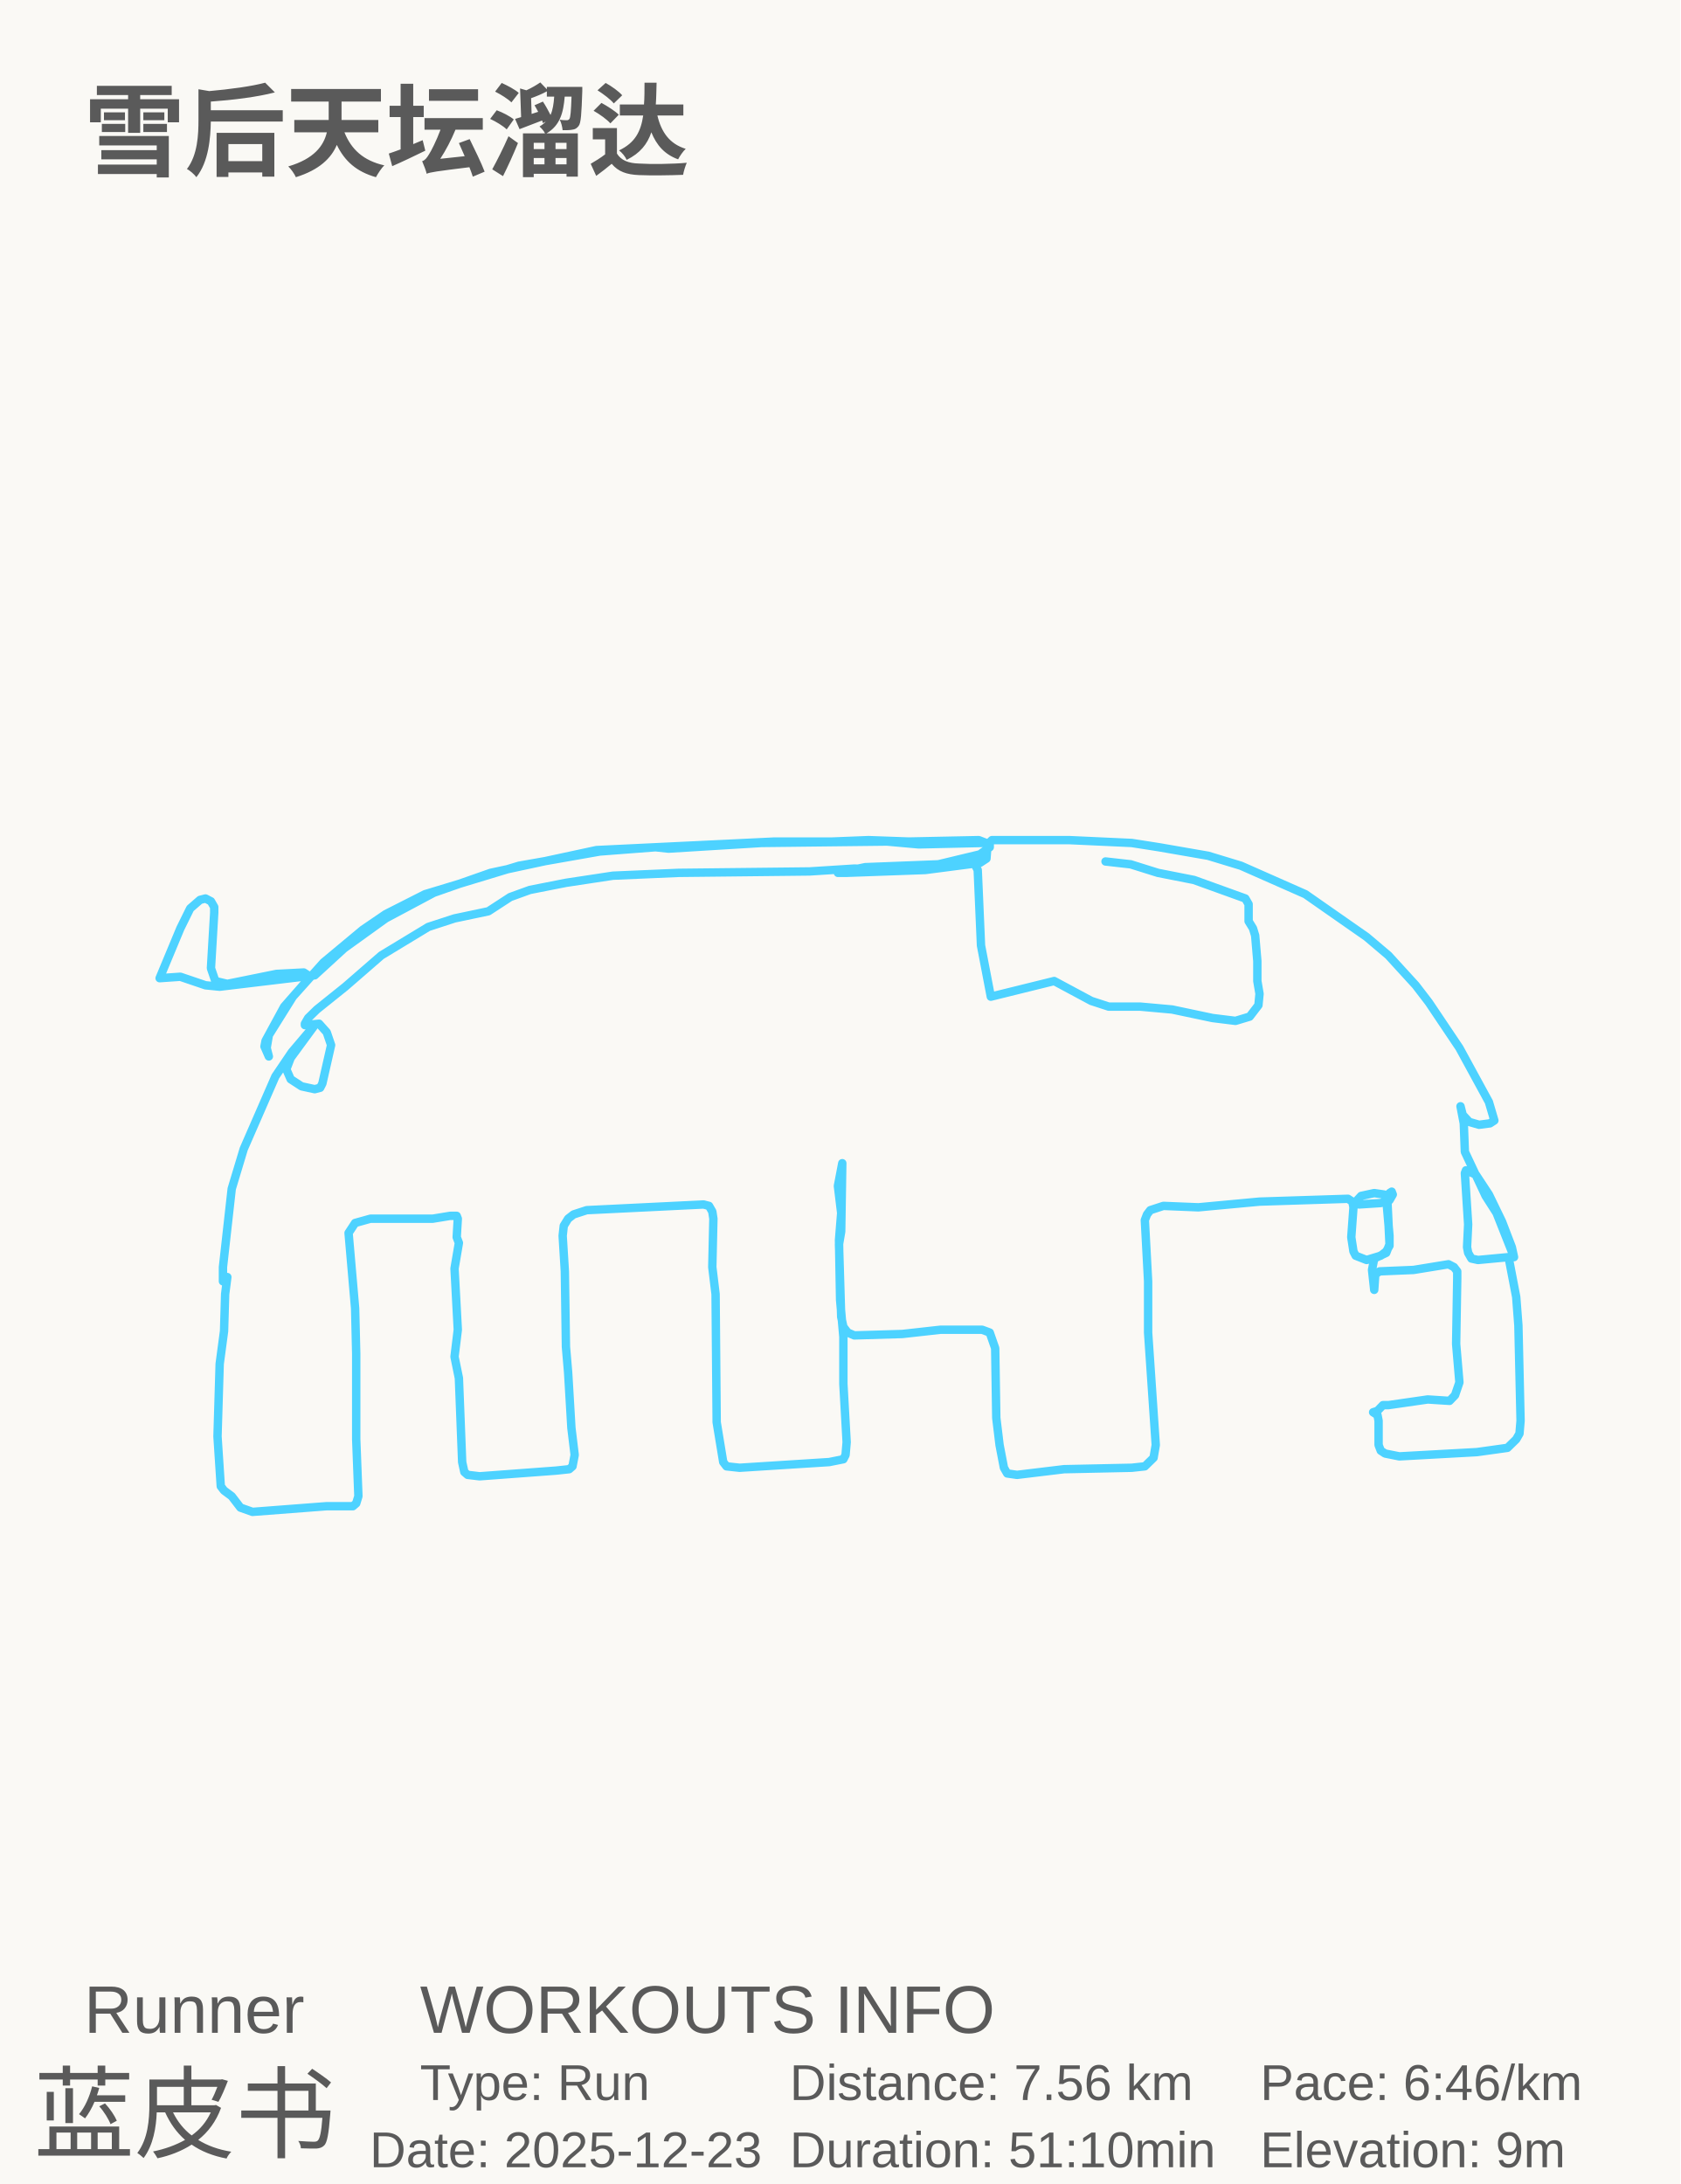
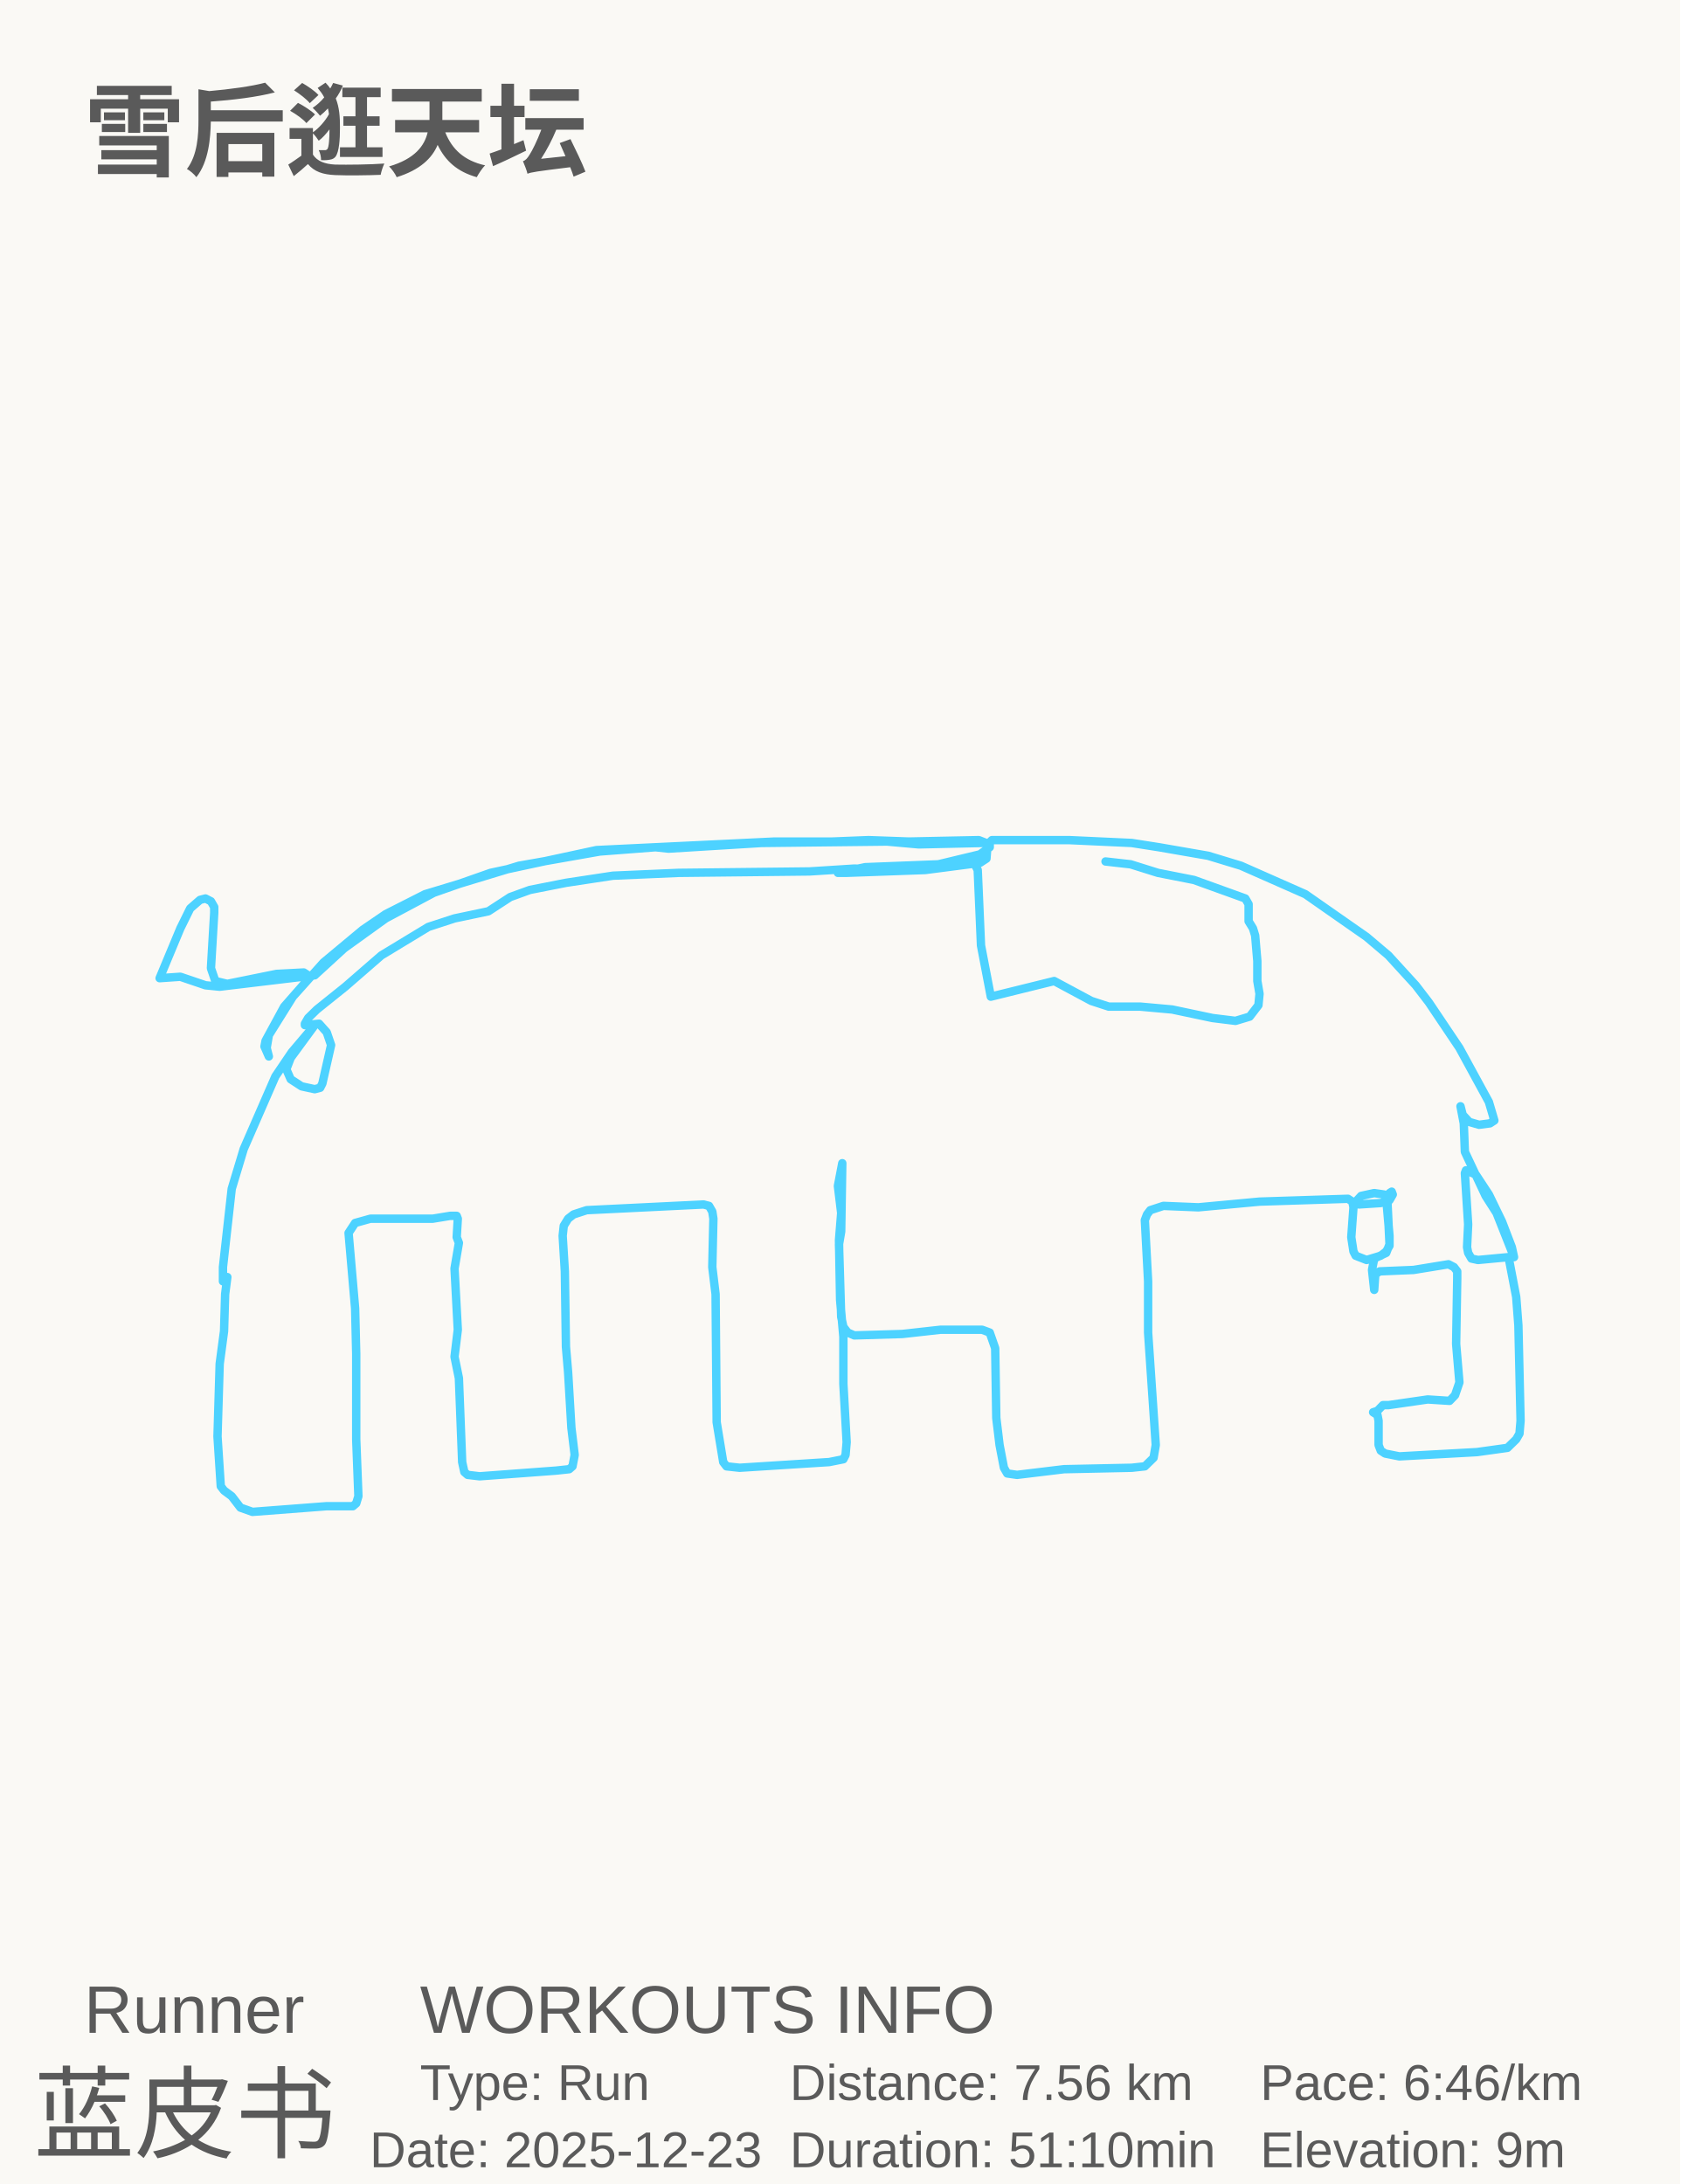
<svg xmlns="http://www.w3.org/2000/svg" baseProfile="full" height="130mm" version="1.1" viewBox="0,0,100,130" width="100mm">
  <defs />
  <rect fill="#FAF9F5" height="130" width="100" x="0" y="0" />
-   <text fill="#5A5A5A" style="font-size:6px; font-family:Arial; font-weight:bold;color:#0ed45e;" x="5" y="10">雪后天坛溜达</text>
+   <text fill="#5A5A5A" style="font-size:6px; font-family:Arial; font-weight:bold;color:#0ed45e;" x="5" y="10">雪后逛天坛</text>
  <text fill="#5A5A5A" style="font-size:4px; font-family:Arial" x="5" y="121">Runner</text>
  <text fill="#5A5A5A" style="font-size:6px; font-family:Arial" x="2" y="128">蓝皮书</text>
  <text fill="#5A5A5A" style="font-size:4px; font-family:Arial" x="25" y="121">WORKOUTS INFO</text>
  <text fill="#5A5A5A" style="font-size:3px; font-family:Arial" x="25" y="125">Type: Run</text>
  <text fill="#5A5A5A" style="font-size:3px; font-family:Arial" x="22" y="129">Date: 2025-12-23</text>
  <text fill="#5A5A5A" style="font-size:3px; font-family:Arial" x="47" y="125">Distance: 7.56 km</text>
  <text fill="#5A5A5A" style="font-size:3px; font-family:Arial" x="47" y="129">Duration: 51:10min</text>
  <text fill="#5A5A5A" style="font-size:3px; font-family:Arial" x="75" y="125">Pace: 6:46/km</text>
  <text fill="#5A5A5A" style="font-size:3px; font-family:Arial" x="75" y="129">Elevation: 9m</text>
  <polyline fill="none" points="65.797,51.278 67.292,51.447 68.917,51.956 71.063,52.379 74.118,53.481 74.313,53.819 74.313,54.836 74.573,55.26 74.703,55.683 74.833,57.208 74.833,58.394 74.963,59.157 74.898,59.834 74.378,60.512 73.533,60.766 72.168,60.597 69.762,60.089 67.877,59.919 65.992,59.919 64.952,59.58 62.742,58.394 58.971,59.326 58.386,56.276 58.191,51.786 58.061,51.532 57.801,51.278 57.411,51.278 53.9,51.786 50.845,51.701 48.18,51.871 40.379,51.956 36.478,52.125 33.683,52.549 31.538,52.972 30.368,53.396 29.067,54.243 27.052,54.667 25.492,55.175 22.697,56.869 20.551,58.733 18.861,60.089 18.341,60.597 18.146,60.936 18.146,61.02 18.991,60.936 19.446,61.444 19.706,62.206 19.186,64.494 19.056,64.748 18.731,64.833 17.951,64.663 17.301,64.24 17.041,63.647 17.301,62.969 18.731,61.02 17.366,62.63 16.391,64.07 14.506,68.391 13.791,70.763 13.27,75.422 13.27,76.269 13.53,76.015 13.4,77.032 13.335,79.234 13.075,81.183 12.945,85.503 13.14,88.468 13.335,88.722 13.791,89.061 14.311,89.739 15.026,89.993 19.446,89.654 21.006,89.654 21.201,89.485 21.331,89.061 21.201,85.673 21.201,80.59 21.136,77.879 20.746,73.389 21.136,72.796 22.047,72.542 25.752,72.542 26.792,72.372 27.182,72.372 27.247,72.542 27.182,73.643 27.312,73.982 27.052,75.507 27.247,79.15 27.052,80.759 27.312,82.03 27.507,87.028 27.637,87.621 27.832,87.79 28.547,87.875 33.098,87.536 33.878,87.452 34.073,87.282 34.203,86.604 34.008,84.995 33.813,81.691 33.683,80.166 33.618,75.676 33.488,73.558 33.553,72.965 33.813,72.542 34.138,72.288 34.918,72.034 41.874,71.695 42.199,71.779 42.394,72.118 42.459,72.542 42.394,75.422 42.589,77.032 42.654,84.656 43.044,87.028 43.239,87.282 44.019,87.367 49.35,87.028 50.195,86.859 50.325,86.604 50.39,85.842 50.195,82.369 50.195,79.573 50.0,77.371 49.935,73.813 50.065,72.203 49.87,70.593 50.13,69.238 50.065,73.304 49.935,74.067 50.065,78.387 50.195,78.98 50.455,79.319 50.845,79.488 53.705,79.404 55.981,79.15 58.451,79.15 58.906,79.319 59.231,80.251 59.296,84.402 59.491,86.011 59.751,87.367 59.946,87.706 60.531,87.79 63.327,87.452 67.357,87.367 68.137,87.282 68.657,86.774 68.787,86.011 68.332,79.319 68.332,76.269 68.137,72.627 68.267,72.288 68.462,72.034 69.242,71.779 71.323,71.864 74.963,71.525 80.229,71.356 80.489,71.525 80.554,71.864 80.424,73.643 80.554,74.49 80.684,74.744 81.334,74.999 82.179,74.744 82.504,74.49 82.699,74.151 82.699,73.558 82.504,71.356 82.374,71.102 81.789,71.017 81.009,71.186 80.619,71.61 80.879,71.695 82.179,71.61 82.699,71.441 82.894,71.102 82.829,70.932 82.699,71.017 82.569,71.356 82.699,74.067 82.504,74.575 81.789,74.914 81.659,75.592 81.789,76.778 81.854,75.846 82.114,75.676 84.129,75.592 86.209,75.253 86.535,75.422 86.73,75.676 86.73,76.1 86.665,79.997 86.86,82.284 86.6,83.046 86.274,83.385 84.974,83.301 82.634,83.639 82.309,83.639 81.984,83.978 81.724,84.063 81.984,84.232 82.049,84.571 82.049,86.011 82.179,86.35 82.439,86.52 83.284,86.689 87.9,86.435 89.72,86.181 90.24,85.673 90.435,85.334 90.5,84.571 90.37,78.895 90.24,77.201 89.785,74.829 87.965,74.999 87.575,74.914 87.38,74.575 87.315,74.236 87.38,72.881 87.185,69.831 87.25,69.661 87.835,69.916 88.615,71.102 89.395,72.711 89.98,74.236 90.11,74.829 89.07,72.203 88.42,71.186 87.185,68.56 87.12,66.866 86.925,65.849 87.055,66.358 87.445,66.781 88.03,66.951 88.68,66.866 88.94,66.696 88.615,65.595 86.86,62.376 85.039,59.665 84.259,58.648 82.634,56.869 81.334,55.768 77.693,53.226 73.858,51.532 71.908,50.939 68.982,50.431 67.357,50.177 63.652,50.007 59.036,50.007 58.776,50.261 58.711,51.108 58.321,51.363 55.071,51.786 50.325,51.956 49.87,51.956 51.495,51.617 55.851,51.447 58.321,50.854 58.906,50.431 58.906,50.261 58.256,50.007 54.096,50.092 51.69,50.007 49.545,50.092 46.1,50.092 35.503,50.6 29.197,51.956 25.817,53.142 22.957,54.667 20.486,56.446 18.731,58.055 13.075,58.733 12.23,58.648 10.735,58.14 9.5,58.225 10.735,55.26 11.32,54.074 11.905,53.565 12.23,53.481 12.555,53.65 12.75,53.989 12.75,54.328 12.555,57.632 12.815,58.394 13.53,58.564 16.456,57.971 18.081,57.886 18.471,58.14 16.911,59.919 15.806,61.952 15.741,62.291 16.001,62.884 15.871,62.376 16.001,61.613 17.431,59.326 19.251,57.293 21.591,55.344 22.957,54.412 25.297,53.226 30.888,51.532 35.698,50.685 39.014,50.431 39.794,50.515 45.319,50.177 52.795,50.092 54.681,50.261 58.451,50.177" stroke="#4DD2FF" stroke-linecap="round" stroke-linejoin="round" stroke-width="0.5" />
</svg>
